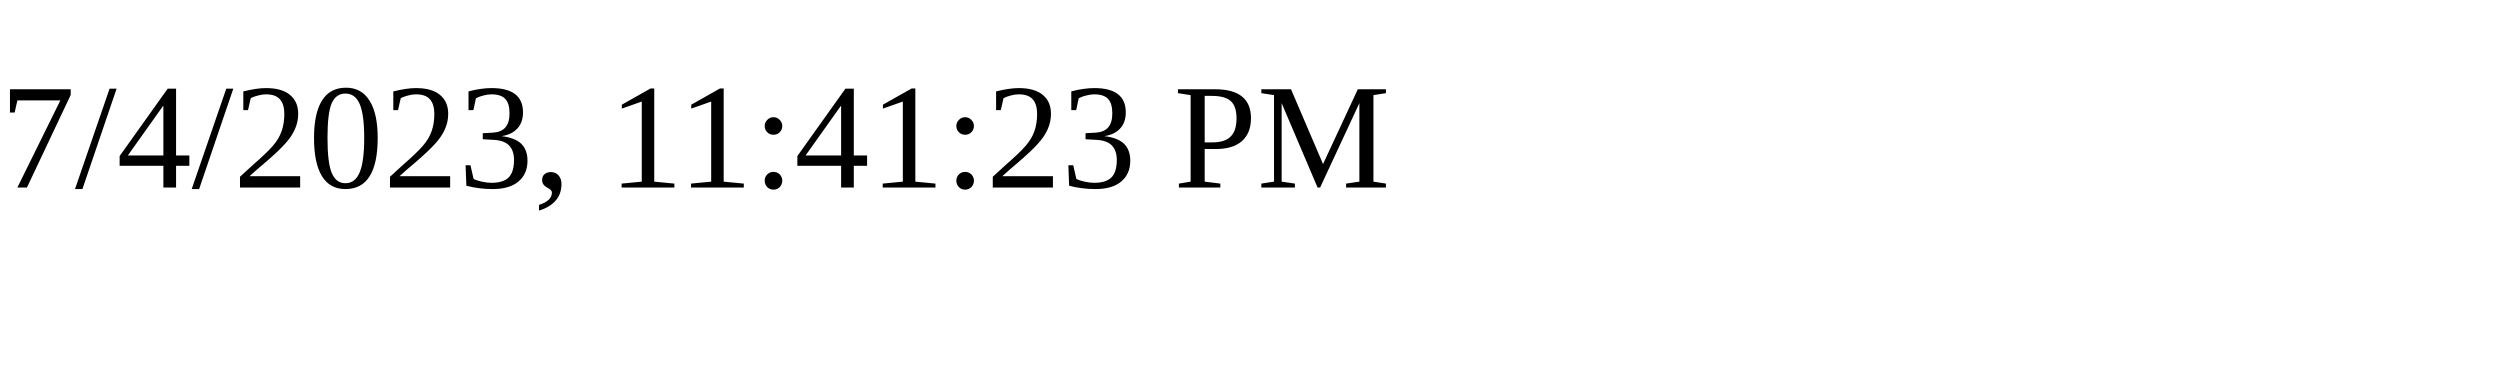
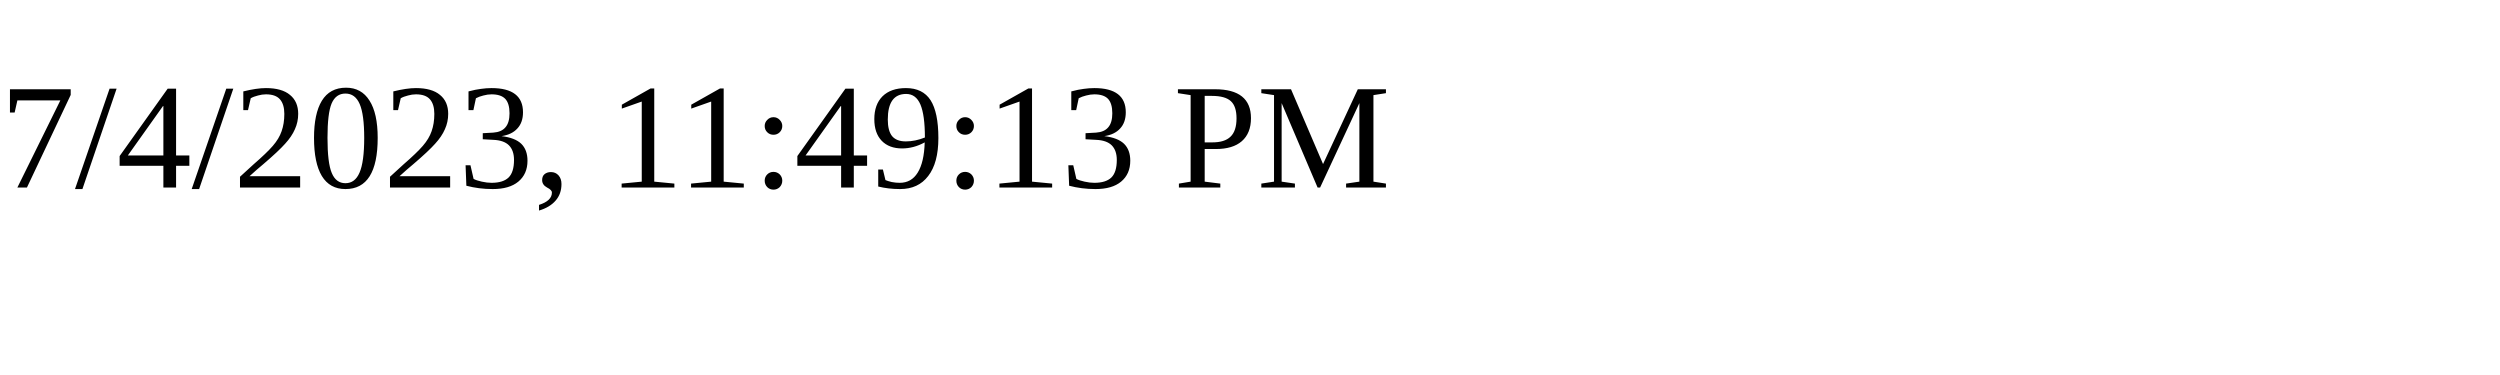
<svg xmlns="http://www.w3.org/2000/svg" height="30" width="200">
-   <text x="0" y="15">7/4/2023, 11:41:23 PM</text>
+   <text x="0" y="15">7/4/2023, 11:49:13 PM</text>
</svg>
